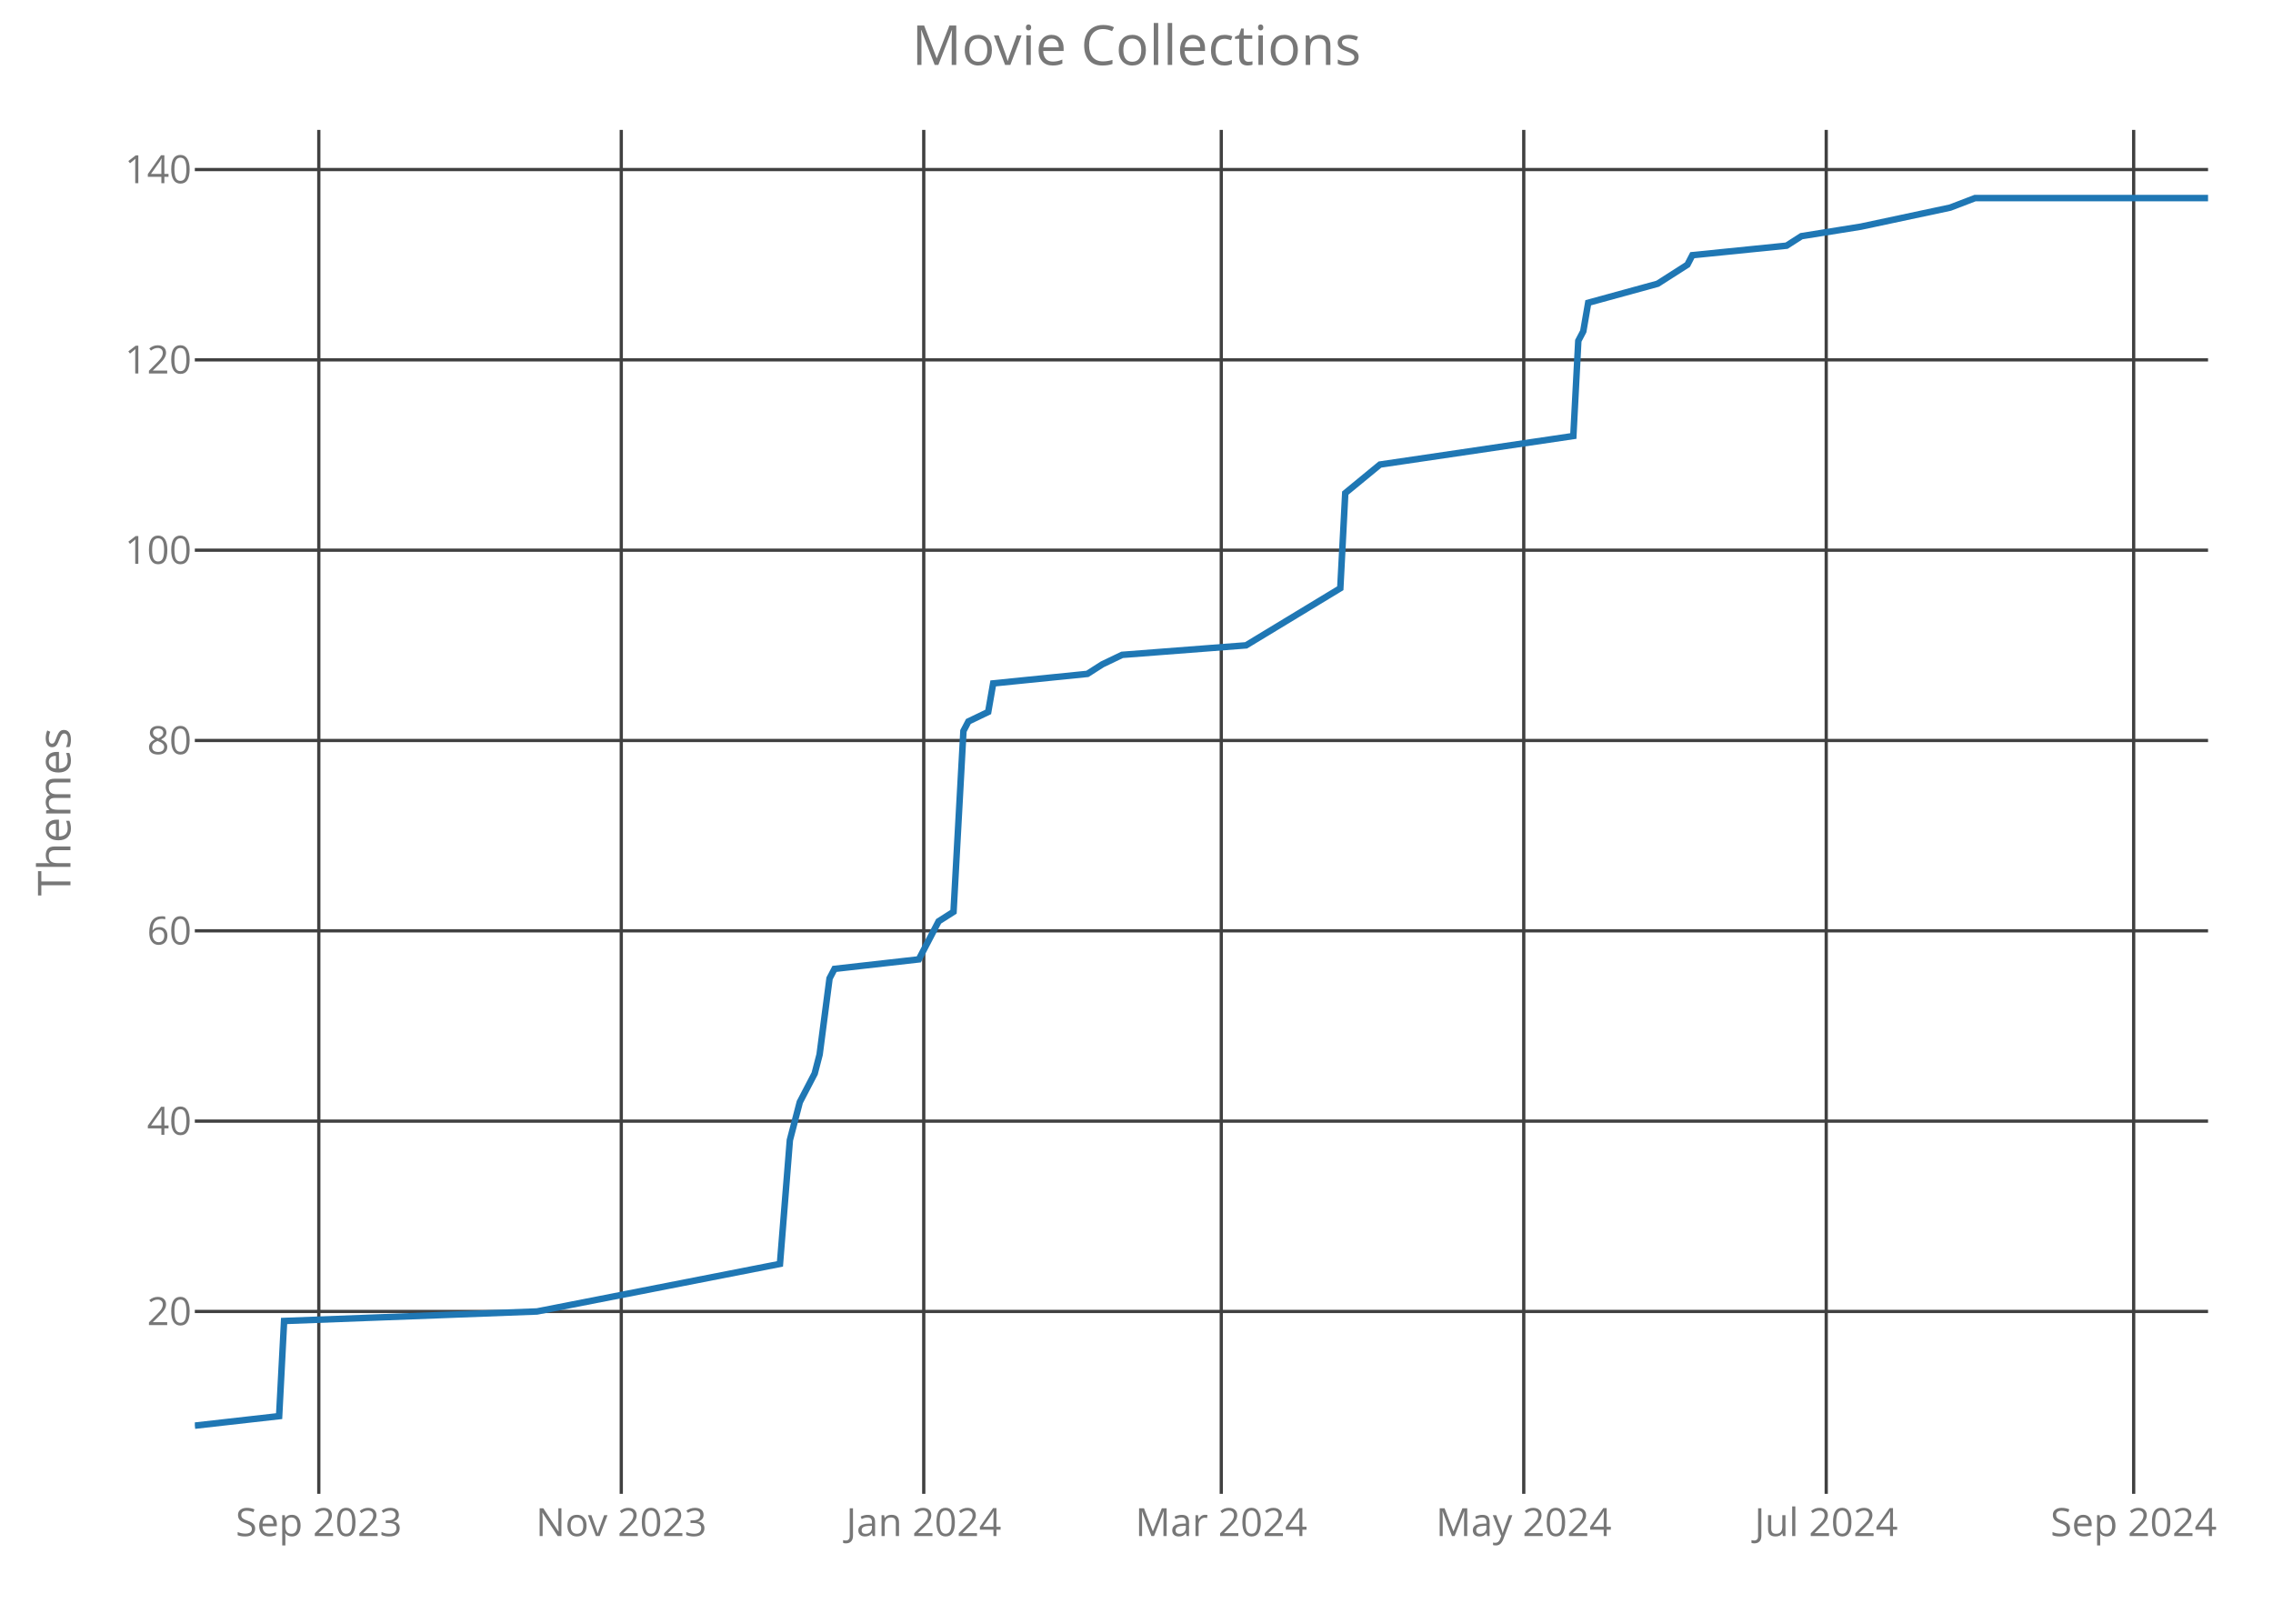
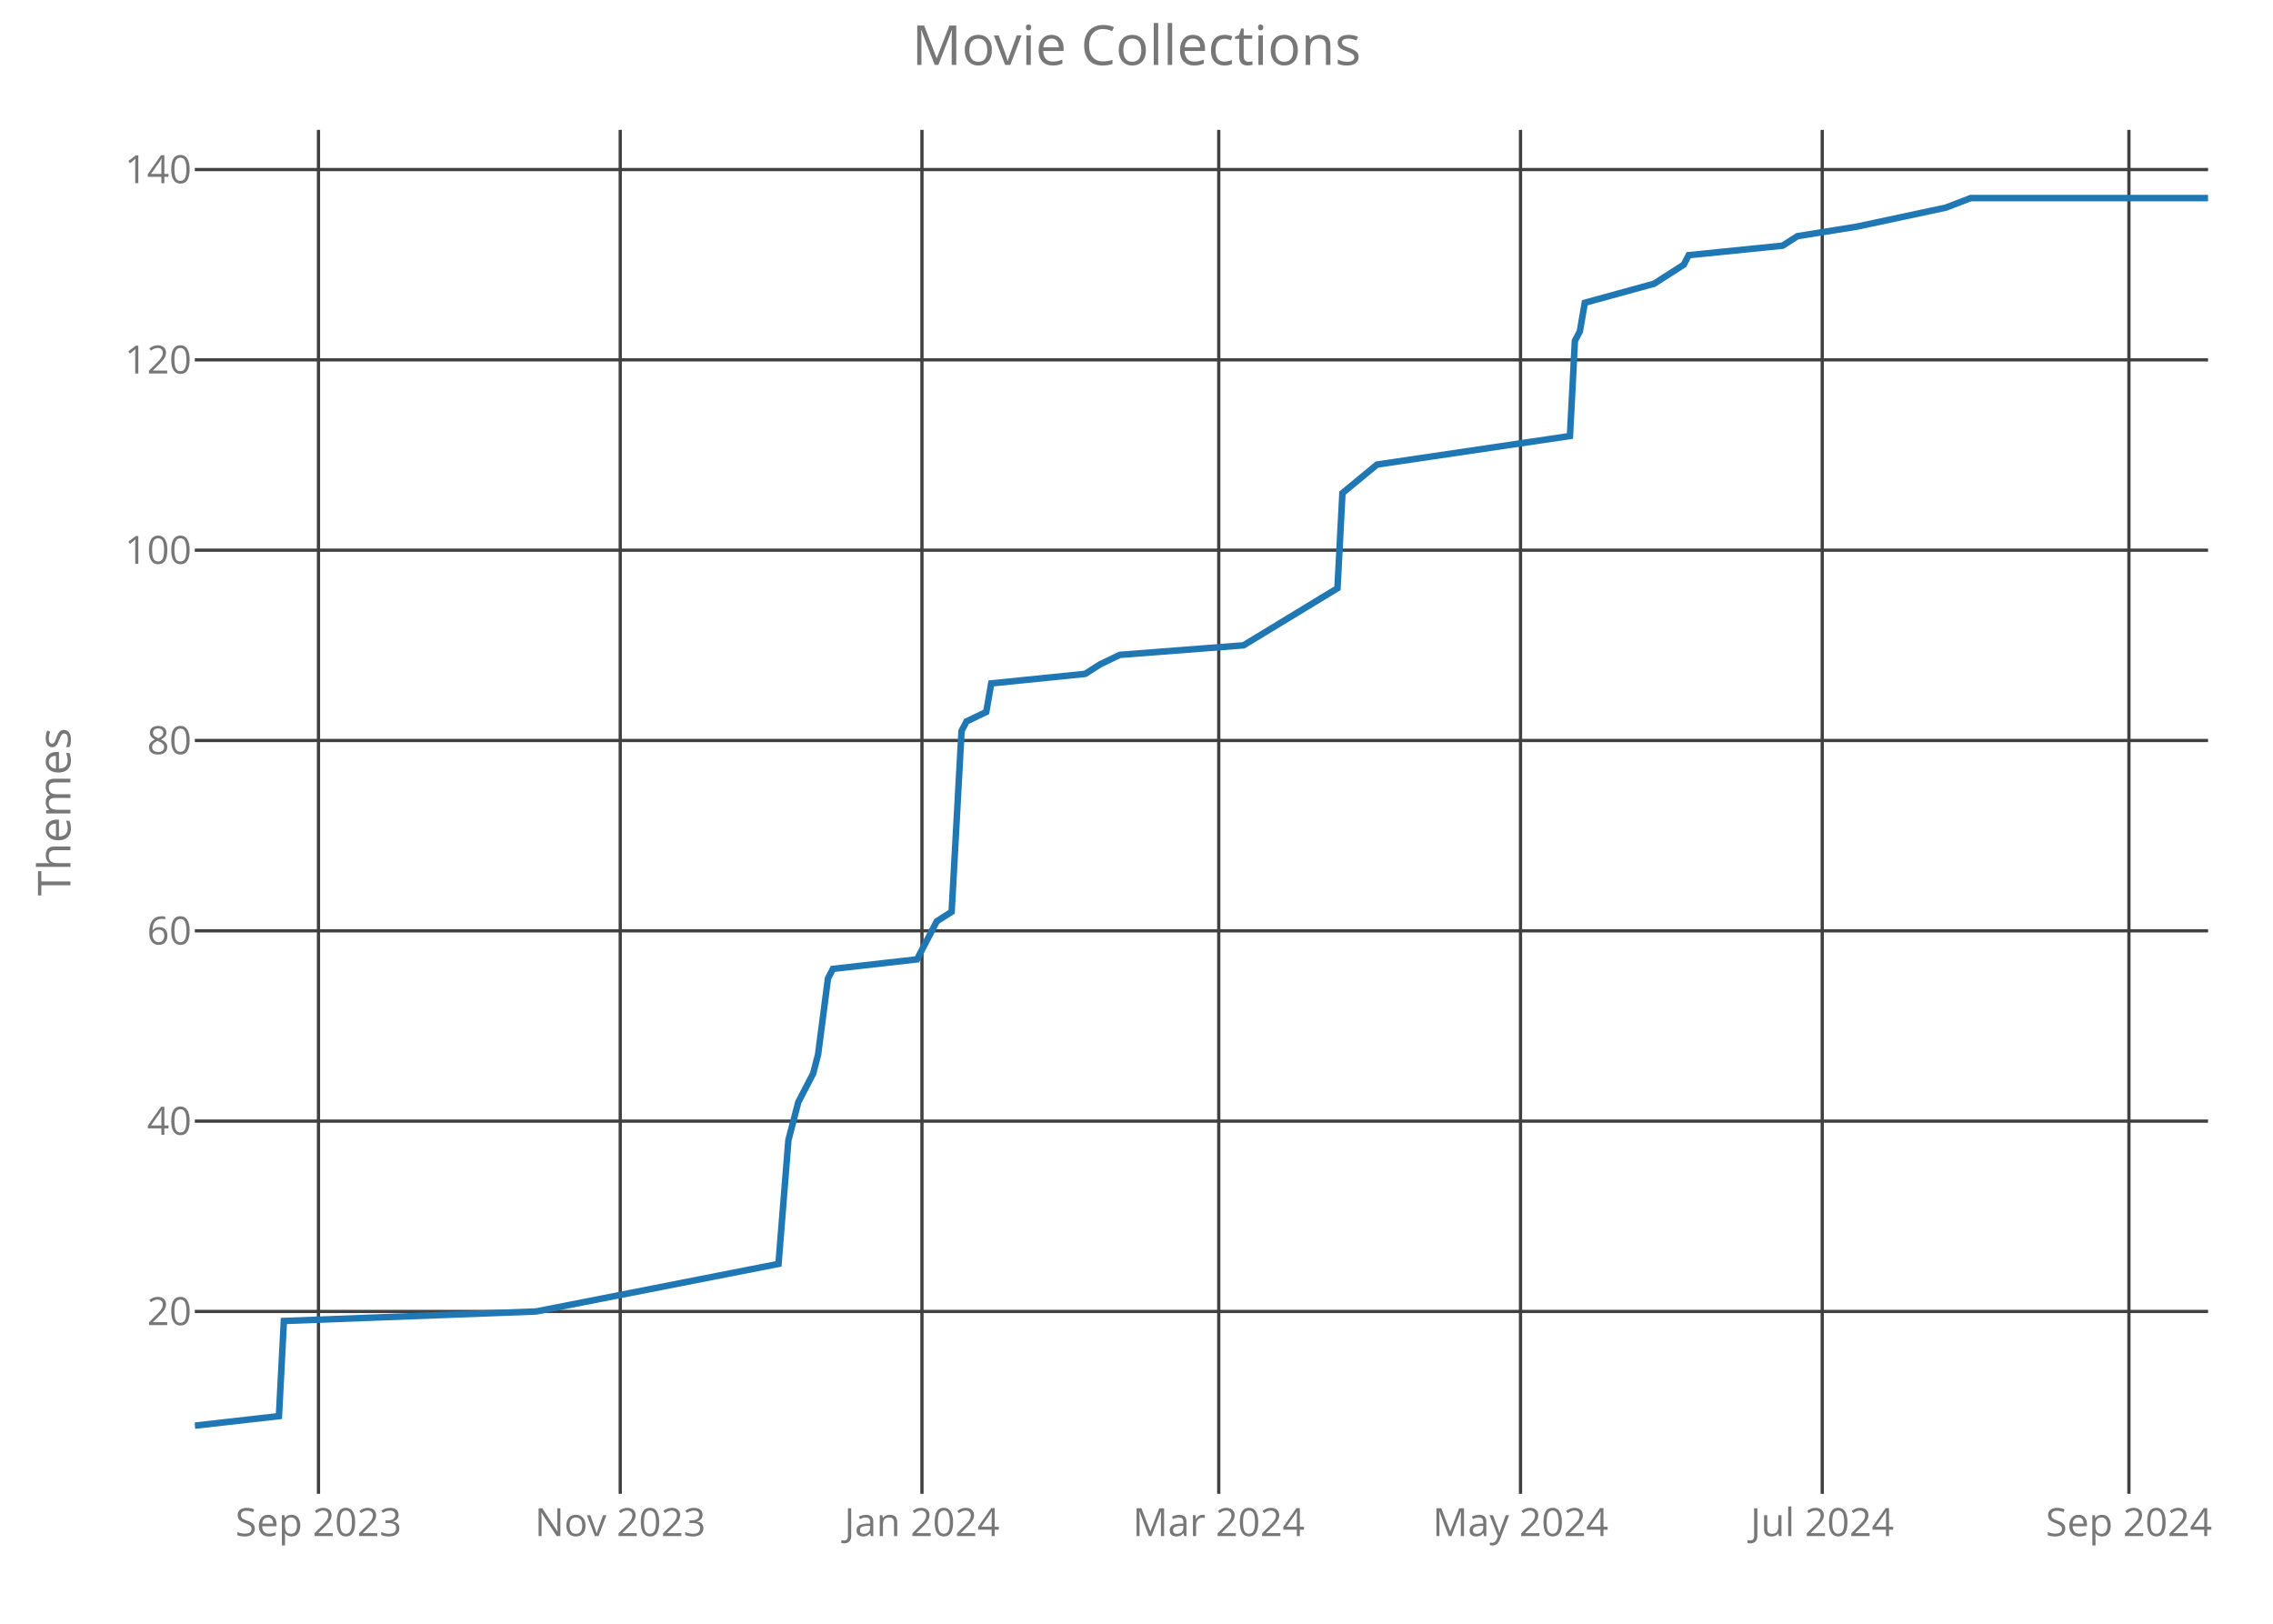
<svg xmlns="http://www.w3.org/2000/svg" class="main-svg" width="700" height="500" style="" viewBox="0 0 700 500">
  <rect x="0" y="0" width="700" height="500" style="fill: rgb(0, 0, 0); fill-opacity: 0;" />
-   <defs id="defs-0f50eb">
+   <defs id="defs-dfa5da">
    <g class="clips">
-       <clipPath id="clip0f50ebxyplot" class="plotclip">
+       <clipPath id="clipdfa5daxyplot" class="plotclip">
        <rect width="620" height="420" />
      </clipPath>
-       <clipPath class="axesclip" id="clip0f50ebx">
+       <clipPath class="axesclip" id="clipdfa5dax">
        <rect x="60" y="0" width="620" height="500" />
      </clipPath>
-       <clipPath class="axesclip" id="clip0f50eby">
+       <clipPath class="axesclip" id="clipdfa5day">
        <rect x="0" y="40" width="700" height="420" />
      </clipPath>
-       <clipPath class="axesclip" id="clip0f50ebxy">
+       <clipPath class="axesclip" id="clipdfa5daxy">
        <rect x="60" y="40" width="620" height="420" />
      </clipPath>
    </g>
    <g class="gradients" />
  </defs>
  <g class="bglayer">
    <rect class="bg" x="60" y="40" width="620" height="420" style="fill: rgb(0, 0, 0); fill-opacity: 0; stroke-width: 0;" />
  </g>
  <g class="layer-below">
    <g class="imagelayer" />
    <g class="shapelayer" />
  </g>
  <g class="cartesianlayer">
    <g class="subplot xy">
      <g class="layer-subplot">
        <g class="shapelayer" />
        <g class="imagelayer" />
      </g>
      <g class="gridlayer">
        <g class="x">
-           <path class="xgrid crisp" transform="translate(98.18,0)" d="M0,40v420" style="stroke: rgb(64, 64, 64); stroke-opacity: 1; stroke-width: 1px;" />
-           <path class="xgrid crisp" transform="translate(191.33,0)" d="M0,40v420" style="stroke: rgb(64, 64, 64); stroke-opacity: 1; stroke-width: 1px;" />
-           <path class="xgrid crisp" transform="translate(284.48,0)" d="M0,40v420" style="stroke: rgb(64, 64, 64); stroke-opacity: 1; stroke-width: 1px;" />
-           <path class="xgrid crisp" transform="translate(376.11,0)" d="M0,40v420" style="stroke: rgb(64, 64, 64); stroke-opacity: 1; stroke-width: 1px;" />
-           <path class="xgrid crisp" transform="translate(469.26,0)" d="M0,40v420" style="stroke: rgb(64, 64, 64); stroke-opacity: 1; stroke-width: 1px;" />
-           <path class="xgrid crisp" transform="translate(562.41,0)" d="M0,40v420" style="stroke: rgb(64, 64, 64); stroke-opacity: 1; stroke-width: 1px;" />
-           <path class="xgrid crisp" transform="translate(657.09,0)" d="M0,40v420" style="stroke: rgb(64, 64, 64); stroke-opacity: 1; stroke-width: 1px;" />
+           <path class="xgrid crisp" transform="translate(98.08,0)" d="M0,40v420" style="stroke: rgb(64, 64, 64); stroke-opacity: 1; stroke-width: 1px;" />
+           <path class="xgrid crisp" transform="translate(191.01,0)" d="M0,40v420" style="stroke: rgb(64, 64, 64); stroke-opacity: 1; stroke-width: 1px;" />
+           <path class="xgrid crisp" transform="translate(283.93,0)" d="M0,40v420" style="stroke: rgb(64, 64, 64); stroke-opacity: 1; stroke-width: 1px;" />
+           <path class="xgrid crisp" transform="translate(375.33,0)" d="M0,40v420" style="stroke: rgb(64, 64, 64); stroke-opacity: 1; stroke-width: 1px;" />
+           <path class="xgrid crisp" transform="translate(468.26,0)" d="M0,40v420" style="stroke: rgb(64, 64, 64); stroke-opacity: 1; stroke-width: 1px;" />
+           <path class="xgrid crisp" transform="translate(561.18,0)" d="M0,40v420" style="stroke: rgb(64, 64, 64); stroke-opacity: 1; stroke-width: 1px;" />
+           <path class="xgrid crisp" transform="translate(655.63,0)" d="M0,40v420" style="stroke: rgb(64, 64, 64); stroke-opacity: 1; stroke-width: 1px;" />
        </g>
        <g class="y">
          <path class="ygrid crisp" transform="translate(0,403.84)" d="M60,0h620" style="stroke: rgb(64, 64, 64); stroke-opacity: 1; stroke-width: 1px;" />
          <path class="ygrid crisp" transform="translate(0,345.23)" d="M60,0h620" style="stroke: rgb(64, 64, 64); stroke-opacity: 1; stroke-width: 1px;" />
          <path class="ygrid crisp" transform="translate(0,286.63)" d="M60,0h620" style="stroke: rgb(64, 64, 64); stroke-opacity: 1; stroke-width: 1px;" />
          <path class="ygrid crisp" transform="translate(0,228.02)" d="M60,0h620" style="stroke: rgb(64, 64, 64); stroke-opacity: 1; stroke-width: 1px;" />
          <path class="ygrid crisp" transform="translate(0,169.42)" d="M60,0h620" style="stroke: rgb(64, 64, 64); stroke-opacity: 1; stroke-width: 1px;" />
          <path class="ygrid crisp" transform="translate(0,110.81)" d="M60,0h620" style="stroke: rgb(64, 64, 64); stroke-opacity: 1; stroke-width: 1px;" />
          <path class="ygrid crisp" transform="translate(0,52.21)" d="M60,0h620" style="stroke: rgb(64, 64, 64); stroke-opacity: 1; stroke-width: 1px;" />
        </g>
      </g>
      <g class="zerolinelayer" />
      <path class="xlines-below crisp" d="M0,0" style="fill: none;" />
      <path class="ylines-below crisp" d="M0,0" style="fill: none;" />
      <g class="overlines-below" />
      <g class="xaxislayer-below">
        <g class="xtick">
-           <text text-anchor="middle" x="0" y="473" transform="translate(98.18,0)" style="font-family: 'Open Sans'; font-size: 12px; fill: rgb(119, 119, 119); fill-opacity: 1; white-space: pre;">Sep 2023</text>
+           <text text-anchor="middle" x="0" y="473" transform="translate(98.08,0)" style="font-family: 'Open Sans'; font-size: 12px; fill: rgb(119, 119, 119); fill-opacity: 1; white-space: pre;">Sep 2023</text>
        </g>
        <g class="xtick">
-           <text text-anchor="middle" x="0" y="473" transform="translate(191.33,0)" style="font-family: 'Open Sans'; font-size: 12px; fill: rgb(119, 119, 119); fill-opacity: 1; white-space: pre;">Nov 2023</text>
+           <text text-anchor="middle" x="0" y="473" transform="translate(191.01,0)" style="font-family: 'Open Sans'; font-size: 12px; fill: rgb(119, 119, 119); fill-opacity: 1; white-space: pre;">Nov 2023</text>
        </g>
        <g class="xtick">
-           <text text-anchor="middle" x="0" y="473" transform="translate(284.48,0)" style="font-family: 'Open Sans'; font-size: 12px; fill: rgb(119, 119, 119); fill-opacity: 1; white-space: pre;">Jan 2024</text>
+           <text text-anchor="middle" x="0" y="473" transform="translate(283.93,0)" style="font-family: 'Open Sans'; font-size: 12px; fill: rgb(119, 119, 119); fill-opacity: 1; white-space: pre;">Jan 2024</text>
        </g>
        <g class="xtick">
-           <text text-anchor="middle" x="0" y="473" transform="translate(376.11,0)" style="font-family: 'Open Sans'; font-size: 12px; fill: rgb(119, 119, 119); fill-opacity: 1; white-space: pre;">Mar 2024</text>
+           <text text-anchor="middle" x="0" y="473" transform="translate(375.33,0)" style="font-family: 'Open Sans'; font-size: 12px; fill: rgb(119, 119, 119); fill-opacity: 1; white-space: pre;">Mar 2024</text>
        </g>
        <g class="xtick">
-           <text text-anchor="middle" x="0" y="473" transform="translate(469.26,0)" style="font-family: 'Open Sans'; font-size: 12px; fill: rgb(119, 119, 119); fill-opacity: 1; white-space: pre;">May 2024</text>
+           <text text-anchor="middle" x="0" y="473" transform="translate(468.26,0)" style="font-family: 'Open Sans'; font-size: 12px; fill: rgb(119, 119, 119); fill-opacity: 1; white-space: pre;">May 2024</text>
        </g>
        <g class="xtick">
-           <text text-anchor="middle" x="0" y="473" transform="translate(562.41,0)" style="font-family: 'Open Sans'; font-size: 12px; fill: rgb(119, 119, 119); fill-opacity: 1; white-space: pre;">Jul 2024</text>
+           <text text-anchor="middle" x="0" y="473" transform="translate(561.18,0)" style="font-family: 'Open Sans'; font-size: 12px; fill: rgb(119, 119, 119); fill-opacity: 1; white-space: pre;">Jul 2024</text>
        </g>
        <g class="xtick">
-           <text text-anchor="middle" x="0" y="473" transform="translate(657.09,0)" style="font-family: 'Open Sans'; font-size: 12px; fill: rgb(119, 119, 119); fill-opacity: 1; white-space: pre;">Sep 2024</text>
+           <text text-anchor="middle" x="0" y="473" transform="translate(655.63,0)" style="font-family: 'Open Sans'; font-size: 12px; fill: rgb(119, 119, 119); fill-opacity: 1; white-space: pre;">Sep 2024</text>
        </g>
      </g>
      <g class="yaxislayer-below">
        <g class="ytick">
          <text text-anchor="end" x="59" y="4.2" transform="translate(0,403.84)" style="font-family: 'Open Sans'; font-size: 12px; fill: rgb(119, 119, 119); fill-opacity: 1; white-space: pre;">20</text>
        </g>
        <g class="ytick">
          <text text-anchor="end" x="59" y="4.2" transform="translate(0,345.23)" style="font-family: 'Open Sans'; font-size: 12px; fill: rgb(119, 119, 119); fill-opacity: 1; white-space: pre;">40</text>
        </g>
        <g class="ytick">
          <text text-anchor="end" x="59" y="4.2" transform="translate(0,286.63)" style="font-family: 'Open Sans'; font-size: 12px; fill: rgb(119, 119, 119); fill-opacity: 1; white-space: pre;">60</text>
        </g>
        <g class="ytick">
          <text text-anchor="end" x="59" y="4.2" transform="translate(0,228.02)" style="font-family: 'Open Sans'; font-size: 12px; fill: rgb(119, 119, 119); fill-opacity: 1; white-space: pre;">80</text>
        </g>
        <g class="ytick">
          <text text-anchor="end" x="59" y="4.2" transform="translate(0,169.42)" style="font-family: 'Open Sans'; font-size: 12px; fill: rgb(119, 119, 119); fill-opacity: 1; white-space: pre;">100</text>
        </g>
        <g class="ytick">
          <text text-anchor="end" x="59" y="4.2" transform="translate(0,110.81)" style="font-family: 'Open Sans'; font-size: 12px; fill: rgb(119, 119, 119); fill-opacity: 1; white-space: pre;">120</text>
        </g>
        <g class="ytick">
          <text text-anchor="end" x="59" y="4.2" transform="translate(0,52.21)" style="font-family: 'Open Sans'; font-size: 12px; fill: rgb(119, 119, 119); fill-opacity: 1; white-space: pre;">140</text>
        </g>
      </g>
      <g class="overaxes-below" />
-       <g class="plot" transform="translate(60,40)" clip-path="url('#clip0f50ebxyplot')">
+       <g class="plot" transform="translate(60,40)" clip-path="url('#clipdfa5daxyplot')">
        <g class="scatterlayer mlayer">
-           <g class="trace scatter traced43216" style="stroke-miterlimit: 2; opacity: 1;">
+           <g class="trace scatter trace00d2d7" style="stroke-miterlimit: 2; opacity: 1;">
            <g class="fills" />
            <g class="errorbars" />
            <g class="lines">
-               <path class="js-line" d="M0,399L25.96,396.07L27.49,366.77L105.37,363.84L180.2,349.19L183.25,311.09L186.31,299.37L190.89,290.58L192.41,284.72L195.47,261.28L197,258.35L222.96,255.42L227.54,246.63L229.06,243.7L233.65,240.77L236.7,185.09L238.23,182.16L244.33,179.23L245.86,170.44L274.88,167.51L279.46,164.58L285.57,161.65L323.74,158.72L352.76,141.14L354.29,111.84L364.98,103.05L424.53,94.26L426.06,64.95L427.59,62.02L429.11,53.23L450.49,47.37L459.66,41.51L461.18,38.58L490.2,35.65L494.78,32.72L513.1,29.79L540.59,23.93L548.23,21L620,21" style="vector-effect: non-scaling-stroke; fill: none; stroke: rgb(31, 119, 180); stroke-opacity: 1; stroke-width: 2px; opacity: 1;" />
+               <path class="js-line" d="M0,399L25.9,396.07L27.42,366.77L105.11,363.84L179.75,349.19L182.8,311.09L185.85,299.37L190.42,290.58L191.94,284.72L194.99,261.28L196.51,258.35L222.41,255.42L226.98,246.63L228.5,243.7L233.07,240.77L236.12,185.09L237.64,182.16L243.73,179.23L245.26,170.44L274.2,167.51L278.77,164.58L284.86,161.65L322.95,158.72L351.89,141.14L353.42,111.84L364.08,103.05L423.49,94.26L425.01,64.95L426.54,62.02L428.06,53.23L449.39,47.37L458.53,41.51L460.05,38.58L488.99,35.65L493.56,32.72L511.84,29.79L539.26,23.93L546.88,21L620,21" style="vector-effect: non-scaling-stroke; fill: none; stroke: rgb(31, 119, 180); stroke-opacity: 1; stroke-width: 2px; opacity: 1;" />
            </g>
            <g class="points" />
            <g class="text" />
          </g>
        </g>
      </g>
      <g class="overplot" />
      <path class="xlines-above" />
      <path class="ylines-above" />
      <g class="overlines-above" />
      <g class="xaxislayer-above" />
      <g class="yaxislayer-above" />
      <g class="overaxes-above" />
    </g>
  </g>
  <g class="polarlayer" />
  <g class="ternarylayer" />
  <g class="geolayer" />
  <g class="funnelarealayer" />
  <g class="pielayer" />
  <g class="treemaplayer" />
  <g class="sunburstlayer" />
  <g class="glimages" />
-   <defs id="topdefs-0f50eb">
+   <defs id="topdefs-dfa5da">
    <g class="clips" />
  </defs>
  <g class="layer-above">
    <g class="imagelayer" />
    <g class="shapelayer" />
  </g>
  <g class="infolayer">
    <g class="g-gtitle">
      <text class="gtitle" x="350" y="20" text-anchor="middle" dy="0em" style="font-family: 'Open Sans'; font-size: 17px; fill: rgb(119, 119, 119); opacity: 1; font-weight: normal; white-space: pre;">Movie Collections</text>
    </g>
    <g class="g-xtitle" />
    <g class="g-ytitle">
      <text class="ytitle" transform="rotate(-90,21.7,250)" x="21.7" y="250" text-anchor="middle" style="font-family: 'Open Sans'; font-size: 14px; fill: rgb(119, 119, 119); opacity: 1; font-weight: normal; white-space: pre;">Themes</text>
    </g>
  </g>
</svg>
